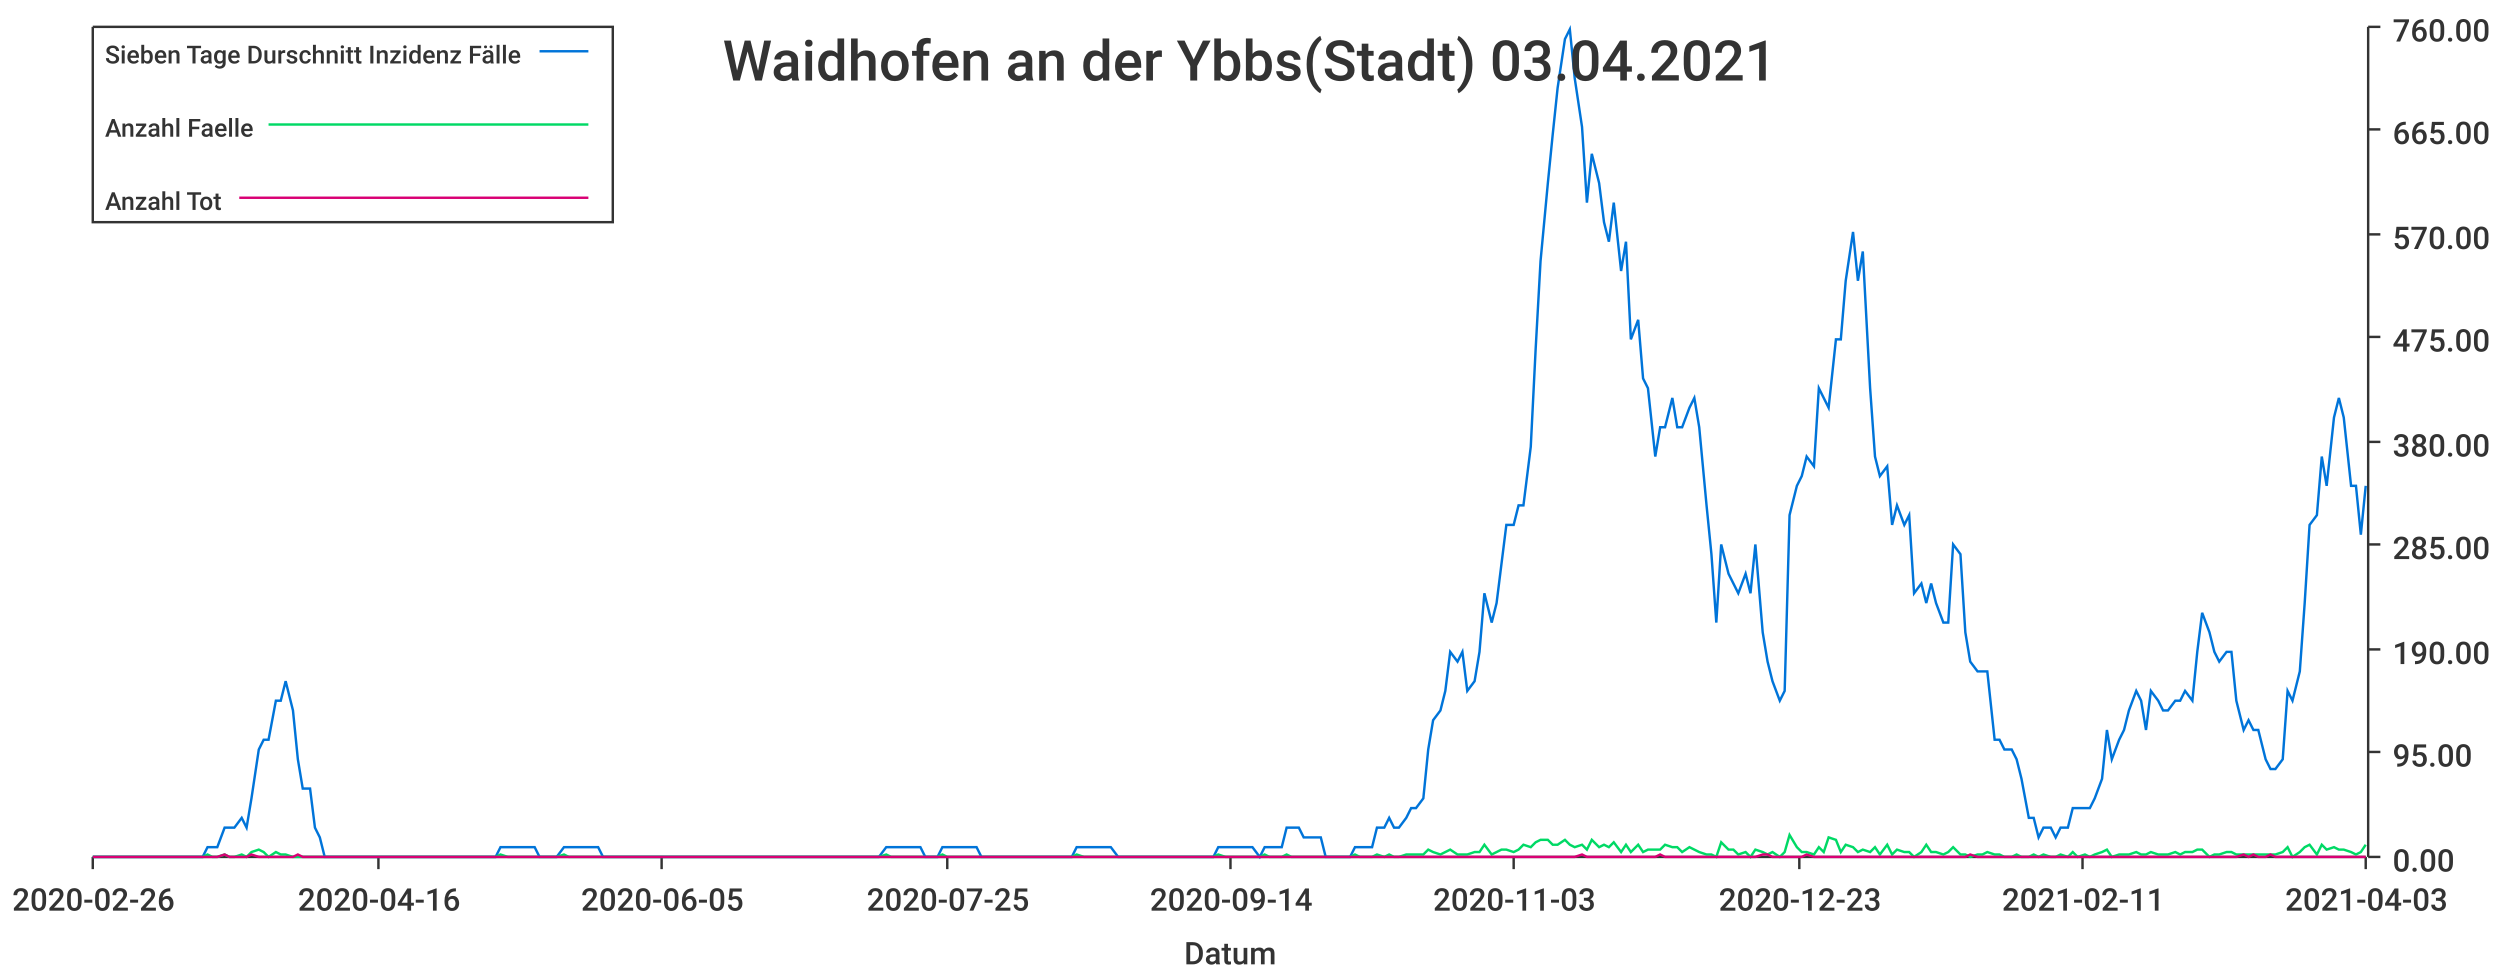
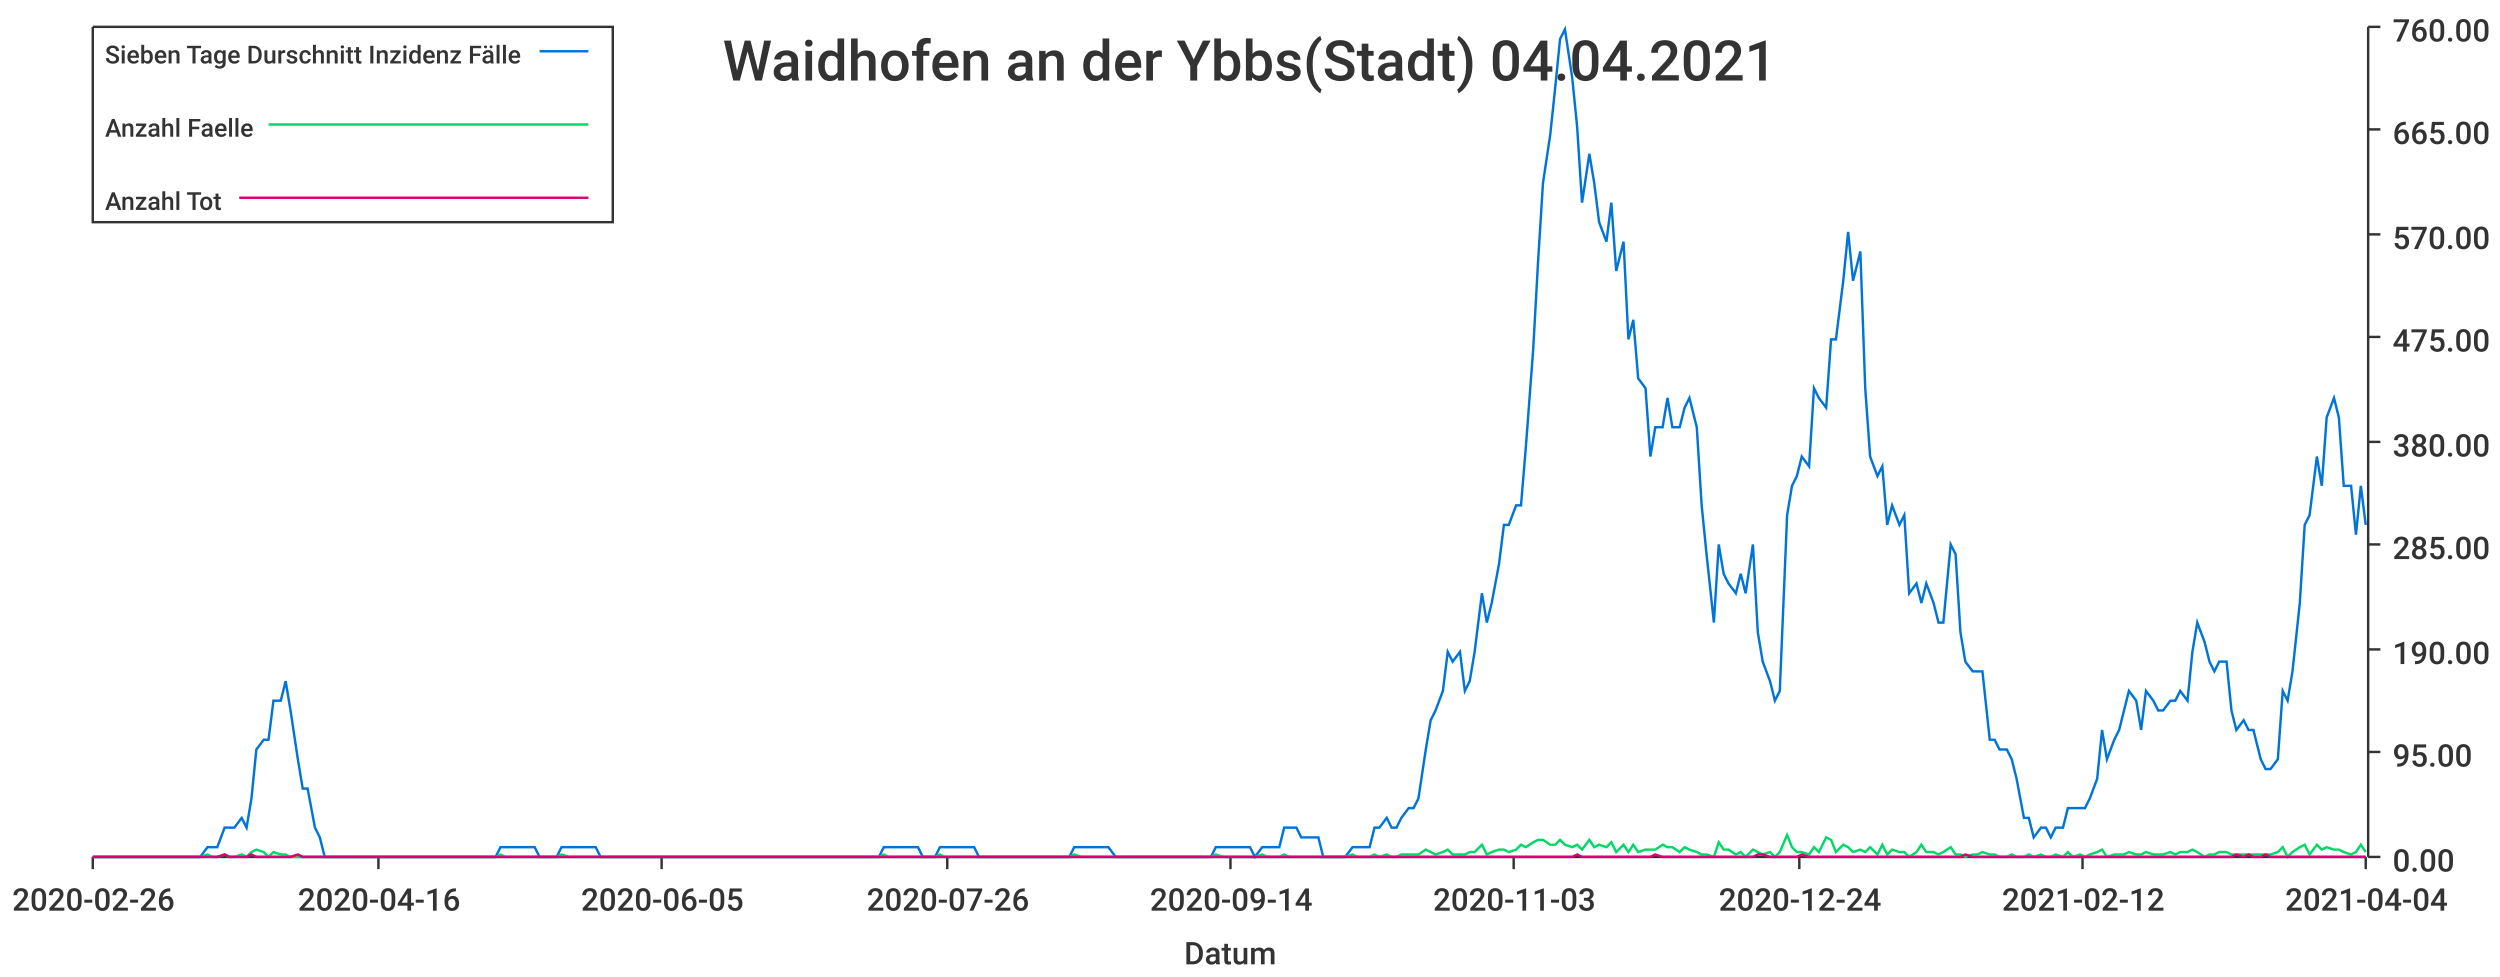
<svg xmlns="http://www.w3.org/2000/svg" width="1024" height="400">\n<path d="M 0 0 L 1024 0 L 1024 400 L 0 400 L 0 0" style="stroke-width:0;stroke:rgba(255,255,255,1.0);fill:rgba(255,255,255,1.0)" />
  <path d="M 38 11 L 969 11 L 969 351 L 38 351 L 38 11" style="stroke-width:0;stroke:rgba(255,255,255,1.0);fill:rgba(255,255,255,1.0)" />
  <path d="M 38 351 L 969 351" style="stroke-width:1;stroke:rgba(51,51,51,1.0);fill:none" />
  <path d="M 38 351 L 38 356" style="stroke-width:1;stroke:rgba(51,51,51,1.0);fill:none" />
  <text x="5" y="373" style="stroke-width:0;stroke:none;fill:rgba(51,51,51,1.0);font-size:12.8px;font-family:'Roboto Medium',sans-serif">2020-02-26</text>
  <path d="M 155 351 L 155 356" style="stroke-width:1;stroke:rgba(51,51,51,1.0);fill:none" />
  <text x="122" y="373" style="stroke-width:0;stroke:none;fill:rgba(51,51,51,1.0);font-size:12.8px;font-family:'Roboto Medium',sans-serif">2020-04-16</text>
  <path d="M 271 351 L 271 356" style="stroke-width:1;stroke:rgba(51,51,51,1.0);fill:none" />
  <text x="238" y="373" style="stroke-width:0;stroke:none;fill:rgba(51,51,51,1.0);font-size:12.8px;font-family:'Roboto Medium',sans-serif">2020-06-05</text>
  <path d="M 388 351 L 388 356" style="stroke-width:1;stroke:rgba(51,51,51,1.0);fill:none" />
-   <text x="355" y="373" style="stroke-width:0;stroke:none;fill:rgba(51,51,51,1.0);font-size:12.8px;font-family:'Roboto Medium',sans-serif">2020-07-25</text>
+   <text x="355" y="373" style="stroke-width:0;stroke:none;fill:rgba(51,51,51,1.0);font-size:12.8px;font-family:'Roboto Medium',sans-serif">2020-07-26</text>
  <path d="M 504 351 L 504 356" style="stroke-width:1;stroke:rgba(51,51,51,1.0);fill:none" />
  <text x="471" y="373" style="stroke-width:0;stroke:none;fill:rgba(51,51,51,1.0);font-size:12.8px;font-family:'Roboto Medium',sans-serif">2020-09-14</text>
  <path d="M 620 351 L 620 356" style="stroke-width:1;stroke:rgba(51,51,51,1.0);fill:none" />
  <text x="587" y="373" style="stroke-width:0;stroke:none;fill:rgba(51,51,51,1.0);font-size:12.8px;font-family:'Roboto Medium',sans-serif">2020-11-03</text>
  <path d="M 737 351 L 737 356" style="stroke-width:1;stroke:rgba(51,51,51,1.0);fill:none" />
-   <text x="704" y="373" style="stroke-width:0;stroke:none;fill:rgba(51,51,51,1.0);font-size:12.8px;font-family:'Roboto Medium',sans-serif">2020-12-23</text>
+   <text x="704" y="373" style="stroke-width:0;stroke:none;fill:rgba(51,51,51,1.0);font-size:12.8px;font-family:'Roboto Medium',sans-serif">2020-12-24</text>
  <path d="M 853 351 L 853 356" style="stroke-width:1;stroke:rgba(51,51,51,1.0);fill:none" />
-   <text x="820" y="373" style="stroke-width:0;stroke:none;fill:rgba(51,51,51,1.0);font-size:12.8px;font-family:'Roboto Medium',sans-serif">2021-02-11</text>
+   <text x="820" y="373" style="stroke-width:0;stroke:none;fill:rgba(51,51,51,1.0);font-size:12.8px;font-family:'Roboto Medium',sans-serif">2021-02-12</text>
  <path d="M 969 351 L 969 356" style="stroke-width:1;stroke:rgba(51,51,51,1.0);fill:none" />
-   <text x="936" y="373" style="stroke-width:0;stroke:none;fill:rgba(51,51,51,1.0);font-size:12.8px;font-family:'Roboto Medium',sans-serif">2021-04-03</text>
+   <text x="936" y="373" style="stroke-width:0;stroke:none;fill:rgba(51,51,51,1.0);font-size:12.8px;font-family:'Roboto Medium',sans-serif">2021-04-04</text>
  <text x="485" y="395" style="stroke-width:0;stroke:none;fill:rgba(51,51,51,1.0);font-size:12.8px;font-family:'Roboto Medium',sans-serif">Datum</text>
  <path d="M 970 351 L 970 11" style="stroke-width:1;stroke:rgba(51,51,51,1.0);fill:none" />
  <path d="M 970 351 L 975 351" style="stroke-width:1;stroke:rgba(51,51,51,1.0);fill:none" />
  <text x="980" y="357" style="stroke-width:0;stroke:none;fill:rgba(51,51,51,1.0);font-size:12.8px;font-family:'Roboto Medium',sans-serif">0.00</text>
  <path d="M 970 308 L 975 308" style="stroke-width:1;stroke:rgba(51,51,51,1.0);fill:none" />
  <text x="980" y="314" style="stroke-width:0;stroke:none;fill:rgba(51,51,51,1.0);font-size:12.8px;font-family:'Roboto Medium',sans-serif">95.00</text>
  <path d="M 970 266 L 975 266" style="stroke-width:1;stroke:rgba(51,51,51,1.0);fill:none" />
  <text x="980" y="272" style="stroke-width:0;stroke:none;fill:rgba(51,51,51,1.0);font-size:12.8px;font-family:'Roboto Medium',sans-serif">190.00</text>
  <path d="M 970 223 L 975 223" style="stroke-width:1;stroke:rgba(51,51,51,1.0);fill:none" />
  <text x="980" y="229" style="stroke-width:0;stroke:none;fill:rgba(51,51,51,1.0);font-size:12.8px;font-family:'Roboto Medium',sans-serif">285.00</text>
  <path d="M 970 181 L 975 181" style="stroke-width:1;stroke:rgba(51,51,51,1.0);fill:none" />
  <text x="980" y="187" style="stroke-width:0;stroke:none;fill:rgba(51,51,51,1.0);font-size:12.8px;font-family:'Roboto Medium',sans-serif">380.00</text>
  <path d="M 970 138 L 975 138" style="stroke-width:1;stroke:rgba(51,51,51,1.0);fill:none" />
  <text x="980" y="144" style="stroke-width:0;stroke:none;fill:rgba(51,51,51,1.0);font-size:12.8px;font-family:'Roboto Medium',sans-serif">475.00</text>
  <path d="M 970 96 L 975 96" style="stroke-width:1;stroke:rgba(51,51,51,1.0);fill:none" />
  <text x="980" y="102" style="stroke-width:0;stroke:none;fill:rgba(51,51,51,1.0);font-size:12.8px;font-family:'Roboto Medium',sans-serif">570.00</text>
  <path d="M 970 53 L 975 53" style="stroke-width:1;stroke:rgba(51,51,51,1.0);fill:none" />
  <text x="980" y="59" style="stroke-width:0;stroke:none;fill:rgba(51,51,51,1.0);font-size:12.8px;font-family:'Roboto Medium',sans-serif">665.00</text>
  <path d="M 970 11 L 975 11" style="stroke-width:1;stroke:rgba(51,51,51,1.0);fill:none" />
  <text x="980" y="17" style="stroke-width:0;stroke:none;fill:rgba(51,51,51,1.0);font-size:12.8px;font-family:'Roboto Medium',sans-serif">760.00</text>
-   <path d="M 38 351 L 41 351 L 43 351 L 45 351 L 48 351 L 50 351 L 52 351 L 55 351 L 57 351 L 59 351 L 62 351 L 64 351 L 66 351 L 69 351 L 71 351 L 73 351 L 76 351 L 78 351 L 80 351 L 83 351 L 85 347 L 87 347 L 89 347 L 92 339 L 94 339 L 96 339 L 99 335 L 101 339 L 103 327 L 106 307 L 108 303 L 110 303 L 113 287 L 115 287 L 117 279 L 120 291 L 122 311 L 124 323 L 127 323 L 129 339 L 131 343 L 133 351 L 136 351 L 138 351 L 140 351 L 143 351 L 145 351 L 147 351 L 150 351 L 152 351 L 154 351 L 157 351 L 159 351 L 161 351 L 164 351 L 166 351 L 168 351 L 171 351 L 173 351 L 175 351 L 177 351 L 180 351 L 182 351 L 184 351 L 187 351 L 189 351 L 191 351 L 194 351 L 196 351 L 198 351 L 201 351 L 203 351 L 205 347 L 208 347 L 210 347 L 212 347 L 215 347 L 217 347 L 219 347 L 221 351 L 224 351 L 226 351 L 228 351 L 231 347 L 233 347 L 235 347 L 238 347 L 240 347 L 242 347 L 245 347 L 247 351 L 249 351 L 252 351 L 254 351 L 256 351 L 259 351 L 261 351 L 263 351 L 265 351 L 268 351 L 270 351 L 272 351 L 275 351 L 277 351 L 279 351 L 282 351 L 284 351 L 286 351 L 289 351 L 291 351 L 293 351 L 296 351 L 298 351 L 300 351 L 303 351 L 305 351 L 307 351 L 309 351 L 312 351 L 314 351 L 316 351 L 319 351 L 321 351 L 323 351 L 326 351 L 328 351 L 330 351 L 333 351 L 335 351 L 337 351 L 340 351 L 342 351 L 344 351 L 347 351 L 349 351 L 351 351 L 353 351 L 356 351 L 358 351 L 360 351 L 363 347 L 365 347 L 367 347 L 370 347 L 372 347 L 374 347 L 377 347 L 379 351 L 381 351 L 384 351 L 386 347 L 388 347 L 391 347 L 393 347 L 395 347 L 397 347 L 400 347 L 402 351 L 404 351 L 407 351 L 409 351 L 411 351 L 414 351 L 416 351 L 418 351 L 421 351 L 423 351 L 425 351 L 428 351 L 430 351 L 432 351 L 435 351 L 437 351 L 439 351 L 441 347 L 444 347 L 446 347 L 448 347 L 451 347 L 453 347 L 455 347 L 458 351 L 460 351 L 462 351 L 465 351 L 467 351 L 469 351 L 472 351 L 474 351 L 476 351 L 479 351 L 481 351 L 483 351 L 485 351 L 488 351 L 490 351 L 492 351 L 495 351 L 497 351 L 499 347 L 502 347 L 504 347 L 506 347 L 509 347 L 511 347 L 513 347 L 516 351 L 518 347 L 520 347 L 523 347 L 525 347 L 527 339 L 529 339 L 532 339 L 534 343 L 536 343 L 539 343 L 541 343 L 543 351 L 546 351 L 548 351 L 550 351 L 553 351 L 555 347 L 557 347 L 560 347 L 562 347 L 564 339 L 567 339 L 569 335 L 571 339 L 573 339 L 576 335 L 578 331 L 580 331 L 583 327 L 585 307 L 587 295 L 590 291 L 592 283 L 594 267 L 597 271 L 599 267 L 601 283 L 604 279 L 606 267 L 608 243 L 611 255 L 613 247 L 615 231 L 617 215 L 620 215 L 622 207 L 624 207 L 627 183 L 629 143 L 631 107 L 634 75 L 636 55 L 638 36 L 641 16 L 643 12 L 645 32 L 648 52 L 650 83 L 652 63 L 655 75 L 657 91 L 659 99 L 661 83 L 664 111 L 666 99 L 668 139 L 671 131 L 673 155 L 675 159 L 678 187 L 680 175 L 682 175 L 685 163 L 687 175 L 689 175 L 692 167 L 694 163 L 696 175 L 699 207 L 701 227 L 703 255 L 705 223 L 708 235 L 710 239 L 712 243 L 715 235 L 717 243 L 719 223 L 722 259 L 724 271 L 726 279 L 729 287 L 731 283 L 733 211 L 736 199 L 738 195 L 740 187 L 743 191 L 745 159 L 747 163 L 749 167 L 752 139 L 754 139 L 756 115 L 759 95 L 761 115 L 763 103 L 766 159 L 768 187 L 770 195 L 773 191 L 775 215 L 777 207 L 780 215 L 782 211 L 784 243 L 787 239 L 789 247 L 791 239 L 793 247 L 796 255 L 798 255 L 800 223 L 803 227 L 805 259 L 807 271 L 810 275 L 812 275 L 814 275 L 817 303 L 819 303 L 821 307 L 824 307 L 826 311 L 828 319 L 831 335 L 833 335 L 835 343 L 837 339 L 840 339 L 842 343 L 844 339 L 847 339 L 849 331 L 851 331 L 854 331 L 856 331 L 858 327 L 861 319 L 863 299 L 865 311 L 868 303 L 870 299 L 872 291 L 875 283 L 877 287 L 879 299 L 881 283 L 884 287 L 886 291 L 888 291 L 891 287 L 893 287 L 895 283 L 898 287 L 900 267 L 902 251 L 905 259 L 907 267 L 909 271 L 912 267 L 914 267 L 916 287 L 919 299 L 921 295 L 923 299 L 925 299 L 928 311 L 930 315 L 932 315 L 935 311 L 937 283 L 939 287 L 942 275 L 944 247 L 946 215 L 949 211 L 951 187 L 953 199 L 956 171 L 958 163 L 960 171 L 963 199 L 965 199 L 967 219 L 969 199" style="stroke-width:1;stroke:rgba(0,116,217,1.0);fill:none" />
-   <path d="M 38 351 L 41 351 L 43 351 L 45 351 L 48 351 L 50 351 L 52 351 L 55 351 L 57 351 L 59 351 L 62 351 L 64 351 L 66 351 L 69 351 L 71 351 L 73 351 L 76 351 L 78 351 L 80 351 L 83 351 L 85 350 L 87 351 L 89 351 L 92 350 L 94 351 L 96 351 L 99 350 L 101 351 L 103 349 L 106 348 L 108 349 L 110 351 L 113 349 L 115 350 L 117 350 L 120 351 L 122 351 L 124 351 L 127 351 L 129 351 L 131 351 L 133 351 L 136 351 L 138 351 L 140 351 L 143 351 L 145 351 L 147 351 L 150 351 L 152 351 L 154 351 L 157 351 L 159 351 L 161 351 L 164 351 L 166 351 L 168 351 L 171 351 L 173 351 L 175 351 L 177 351 L 180 351 L 182 351 L 184 351 L 187 351 L 189 351 L 191 351 L 194 351 L 196 351 L 198 351 L 201 351 L 203 351 L 205 350 L 208 351 L 210 351 L 212 351 L 215 351 L 217 351 L 219 351 L 221 351 L 224 351 L 226 351 L 228 351 L 231 350 L 233 351 L 235 351 L 238 351 L 240 351 L 242 351 L 245 351 L 247 351 L 249 351 L 252 351 L 254 351 L 256 351 L 259 351 L 261 351 L 263 351 L 265 351 L 268 351 L 270 351 L 272 351 L 275 351 L 277 351 L 279 351 L 282 351 L 284 351 L 286 351 L 289 351 L 291 351 L 293 351 L 296 351 L 298 351 L 300 351 L 303 351 L 305 351 L 307 351 L 309 351 L 312 351 L 314 351 L 316 351 L 319 351 L 321 351 L 323 351 L 326 351 L 328 351 L 330 351 L 333 351 L 335 351 L 337 351 L 340 351 L 342 351 L 344 351 L 347 351 L 349 351 L 351 351 L 353 351 L 356 351 L 358 351 L 360 351 L 363 350 L 365 351 L 367 351 L 370 351 L 372 351 L 374 351 L 377 351 L 379 351 L 381 351 L 384 351 L 386 350 L 388 351 L 391 351 L 393 351 L 395 351 L 397 351 L 400 351 L 402 351 L 404 351 L 407 351 L 409 351 L 411 351 L 414 351 L 416 351 L 418 351 L 421 351 L 423 351 L 425 351 L 428 351 L 430 351 L 432 351 L 435 351 L 437 351 L 439 351 L 441 350 L 444 351 L 446 351 L 448 351 L 451 351 L 453 351 L 455 351 L 458 351 L 460 351 L 462 351 L 465 351 L 467 351 L 469 351 L 472 351 L 474 351 L 476 351 L 479 351 L 481 351 L 483 351 L 485 351 L 488 351 L 490 351 L 492 351 L 495 351 L 497 351 L 499 350 L 502 351 L 504 351 L 506 351 L 509 351 L 511 351 L 513 351 L 516 351 L 518 350 L 520 351 L 523 351 L 525 351 L 527 350 L 529 351 L 532 351 L 534 351 L 536 351 L 539 351 L 541 351 L 543 351 L 546 351 L 548 351 L 550 351 L 553 351 L 555 350 L 557 351 L 560 351 L 562 351 L 564 350 L 567 351 L 569 350 L 571 351 L 573 351 L 576 350 L 578 350 L 580 350 L 583 350 L 585 348 L 587 349 L 590 350 L 592 349 L 594 348 L 597 350 L 599 350 L 601 350 L 604 349 L 606 349 L 608 346 L 611 350 L 613 349 L 615 348 L 617 348 L 620 349 L 622 348 L 624 346 L 627 347 L 629 345 L 631 344 L 634 344 L 636 346 L 638 346 L 641 344 L 643 346 L 645 347 L 648 346 L 650 348 L 652 344 L 655 347 L 657 346 L 659 347 L 661 345 L 664 349 L 666 346 L 668 349 L 671 346 L 673 349 L 675 348 L 678 348 L 680 348 L 682 346 L 685 347 L 687 347 L 689 349 L 692 347 L 694 348 L 696 349 L 699 350 L 701 350 L 703 351 L 705 345 L 708 348 L 710 348 L 712 350 L 715 349 L 717 351 L 719 348 L 722 349 L 724 350 L 726 349 L 729 351 L 731 349 L 733 342 L 736 347 L 738 349 L 740 349 L 743 350 L 745 347 L 747 349 L 749 343 L 752 344 L 754 349 L 756 346 L 759 347 L 761 349 L 763 348 L 766 349 L 768 347 L 770 350 L 773 346 L 775 350 L 777 348 L 780 349 L 782 349 L 784 351 L 787 349 L 789 346 L 791 349 L 793 349 L 796 350 L 798 349 L 800 347 L 803 350 L 805 350 L 807 351 L 810 350 L 812 350 L 814 349 L 817 350 L 819 350 L 821 351 L 824 351 L 826 350 L 828 351 L 831 351 L 833 350 L 835 351 L 837 350 L 840 351 L 842 351 L 844 350 L 847 351 L 849 349 L 851 351 L 854 350 L 856 351 L 858 350 L 861 349 L 863 348 L 865 351 L 868 350 L 870 350 L 872 350 L 875 349 L 877 350 L 879 350 L 881 349 L 884 350 L 886 350 L 888 350 L 891 349 L 893 350 L 895 349 L 898 349 L 900 348 L 902 348 L 905 351 L 907 350 L 909 350 L 912 349 L 914 349 L 916 350 L 919 350 L 921 350 L 923 350 L 925 350 L 928 350 L 930 350 L 932 350 L 935 349 L 937 347 L 939 351 L 942 349 L 944 347 L 946 346 L 949 350 L 951 346 L 953 348 L 956 347 L 958 348 L 960 348 L 963 349 L 965 350 L 967 349 L 969 346" style="stroke-width:1;stroke:rgba(0,217,101,1.0);fill:none" />
-   <path d="M 38 351 L 41 351 L 43 351 L 45 351 L 48 351 L 50 351 L 52 351 L 55 351 L 57 351 L 59 351 L 62 351 L 64 351 L 66 351 L 69 351 L 71 351 L 73 351 L 76 351 L 78 351 L 80 351 L 83 351 L 85 351 L 87 351 L 89 351 L 92 350 L 94 351 L 96 351 L 99 351 L 101 351 L 103 350 L 106 351 L 108 351 L 110 351 L 113 351 L 115 351 L 117 351 L 120 351 L 122 350 L 124 351 L 127 351 L 129 351 L 131 351 L 133 351 L 136 351 L 138 351 L 140 351 L 143 351 L 145 351 L 147 351 L 150 351 L 152 351 L 154 351 L 157 351 L 159 351 L 161 351 L 164 351 L 166 351 L 168 351 L 171 351 L 173 351 L 175 351 L 177 351 L 180 351 L 182 351 L 184 351 L 187 351 L 189 351 L 191 351 L 194 351 L 196 351 L 198 351 L 201 351 L 203 351 L 205 351 L 208 351 L 210 351 L 212 351 L 215 351 L 217 351 L 219 351 L 221 351 L 224 351 L 226 351 L 228 351 L 231 351 L 233 351 L 235 351 L 238 351 L 240 351 L 242 351 L 245 351 L 247 351 L 249 351 L 252 351 L 254 351 L 256 351 L 259 351 L 261 351 L 263 351 L 265 351 L 268 351 L 270 351 L 272 351 L 275 351 L 277 351 L 279 351 L 282 351 L 284 351 L 286 351 L 289 351 L 291 351 L 293 351 L 296 351 L 298 351 L 300 351 L 303 351 L 305 351 L 307 351 L 309 351 L 312 351 L 314 351 L 316 351 L 319 351 L 321 351 L 323 351 L 326 351 L 328 351 L 330 351 L 333 351 L 335 351 L 337 351 L 340 351 L 342 351 L 344 351 L 347 351 L 349 351 L 351 351 L 353 351 L 356 351 L 358 351 L 360 351 L 363 351 L 365 351 L 367 351 L 370 351 L 372 351 L 374 351 L 377 351 L 379 351 L 381 351 L 384 351 L 386 351 L 388 351 L 391 351 L 393 351 L 395 351 L 397 351 L 400 351 L 402 351 L 404 351 L 407 351 L 409 351 L 411 351 L 414 351 L 416 351 L 418 351 L 421 351 L 423 351 L 425 351 L 428 351 L 430 351 L 432 351 L 435 351 L 437 351 L 439 351 L 441 351 L 444 351 L 446 351 L 448 351 L 451 351 L 453 351 L 455 351 L 458 351 L 460 351 L 462 351 L 465 351 L 467 351 L 469 351 L 472 351 L 474 351 L 476 351 L 479 351 L 481 351 L 483 351 L 485 351 L 488 351 L 490 351 L 492 351 L 495 351 L 497 351 L 499 351 L 502 351 L 504 351 L 506 351 L 509 351 L 511 351 L 513 351 L 516 351 L 518 351 L 520 351 L 523 351 L 525 351 L 527 351 L 529 351 L 532 351 L 534 351 L 536 351 L 539 351 L 541 351 L 543 351 L 546 351 L 548 351 L 550 351 L 553 351 L 555 351 L 557 351 L 560 351 L 562 351 L 564 351 L 567 351 L 569 351 L 571 351 L 573 351 L 576 351 L 578 351 L 580 351 L 583 351 L 585 351 L 587 351 L 590 351 L 592 351 L 594 351 L 597 351 L 599 351 L 601 351 L 604 351 L 606 351 L 608 351 L 611 351 L 613 351 L 615 351 L 617 351 L 620 351 L 622 351 L 624 351 L 627 351 L 629 351 L 631 351 L 634 351 L 636 351 L 638 351 L 641 351 L 643 351 L 645 351 L 648 350 L 650 351 L 652 351 L 655 351 L 657 351 L 659 351 L 661 351 L 664 351 L 666 351 L 668 351 L 671 351 L 673 351 L 675 351 L 678 351 L 680 350 L 682 351 L 685 351 L 687 351 L 689 351 L 692 351 L 694 351 L 696 351 L 699 351 L 701 351 L 703 351 L 705 351 L 708 351 L 710 351 L 712 351 L 715 351 L 717 351 L 719 351 L 722 350 L 724 350 L 726 351 L 729 351 L 731 351 L 733 351 L 736 351 L 738 351 L 740 350 L 743 351 L 745 351 L 747 351 L 749 351 L 752 351 L 754 351 L 756 351 L 759 351 L 761 351 L 763 351 L 766 351 L 768 351 L 770 351 L 773 351 L 775 351 L 777 351 L 780 351 L 782 351 L 784 351 L 787 351 L 789 351 L 791 351 L 793 351 L 796 351 L 798 351 L 800 351 L 803 351 L 805 351 L 807 350 L 810 351 L 812 351 L 814 351 L 817 351 L 819 351 L 821 351 L 824 351 L 826 351 L 828 351 L 831 351 L 833 351 L 835 351 L 837 351 L 840 351 L 842 351 L 844 351 L 847 351 L 849 351 L 851 351 L 854 351 L 856 351 L 858 351 L 861 351 L 863 351 L 865 351 L 868 351 L 870 351 L 872 351 L 875 351 L 877 351 L 879 351 L 881 351 L 884 351 L 886 351 L 888 351 L 891 351 L 893 351 L 895 351 L 898 351 L 900 351 L 902 351 L 905 351 L 907 351 L 909 351 L 912 351 L 914 351 L 916 351 L 919 350 L 921 351 L 923 350 L 925 351 L 928 351 L 930 350 L 932 351 L 935 351 L 937 351 L 939 351 L 942 351 L 944 351 L 946 351 L 949 351 L 951 351 L 953 351 L 956 351 L 958 351 L 960 351 L 963 351 L 965 351 L 967 351 L 969 351" style="stroke-width:1;stroke:rgba(217,0,116,1.0);fill:none" />
-   <text x="296" y="33" style="stroke-width:0;stroke:none;fill:rgba(51,51,51,1.0);font-size:23.0px;font-family:'Roboto Medium',sans-serif">Waidhofen an der Ybbs(Stadt) 03.04.2021</text>
+   <path d="M 38 351 L 41 351 L 43 351 L 45 351 L 48 351 L 50 351 L 52 351 L 55 351 L 57 351 L 59 351 L 62 351 L 64 351 L 66 351 L 69 351 L 71 351 L 73 351 L 75 351 L 78 351 L 80 351 L 82 351 L 85 347 L 87 347 L 89 347 L 92 339 L 94 339 L 96 339 L 99 335 L 101 339 L 103 327 L 105 307 L 108 303 L 110 303 L 112 287 L 115 287 L 117 279 L 119 291 L 122 311 L 124 323 L 126 323 L 129 339 L 131 343 L 133 351 L 136 351 L 138 351 L 140 351 L 142 351 L 145 351 L 147 351 L 149 351 L 152 351 L 154 351 L 156 351 L 159 351 L 161 351 L 163 351 L 166 351 L 168 351 L 170 351 L 172 351 L 175 351 L 177 351 L 179 351 L 182 351 L 184 351 L 186 351 L 189 351 L 191 351 L 193 351 L 196 351 L 198 351 L 200 351 L 203 351 L 205 347 L 207 347 L 209 347 L 212 347 L 214 347 L 216 347 L 219 347 L 221 351 L 223 351 L 226 351 L 228 351 L 230 347 L 233 347 L 235 347 L 237 347 L 239 347 L 242 347 L 244 347 L 246 351 L 249 351 L 251 351 L 253 351 L 256 351 L 258 351 L 260 351 L 263 351 L 265 351 L 267 351 L 270 351 L 272 351 L 274 351 L 276 351 L 279 351 L 281 351 L 283 351 L 286 351 L 288 351 L 290 351 L 293 351 L 295 351 L 297 351 L 300 351 L 302 351 L 304 351 L 306 351 L 309 351 L 311 351 L 313 351 L 316 351 L 318 351 L 320 351 L 323 351 L 325 351 L 327 351 L 330 351 L 332 351 L 334 351 L 337 351 L 339 351 L 341 351 L 343 351 L 346 351 L 348 351 L 350 351 L 353 351 L 355 351 L 357 351 L 360 351 L 362 347 L 364 347 L 367 347 L 369 347 L 371 347 L 373 347 L 376 347 L 378 351 L 380 351 L 383 351 L 385 347 L 387 347 L 390 347 L 392 347 L 394 347 L 397 347 L 399 347 L 401 351 L 404 351 L 406 351 L 408 351 L 410 351 L 413 351 L 415 351 L 417 351 L 420 351 L 422 351 L 424 351 L 427 351 L 429 351 L 431 351 L 434 351 L 436 351 L 438 351 L 440 347 L 443 347 L 445 347 L 447 347 L 450 347 L 452 347 L 454 347 L 457 351 L 459 351 L 461 351 L 464 351 L 466 351 L 468 351 L 471 351 L 473 351 L 475 351 L 477 351 L 480 351 L 482 351 L 484 351 L 487 351 L 489 351 L 491 351 L 494 351 L 496 351 L 498 347 L 501 347 L 503 347 L 505 347 L 507 347 L 510 347 L 512 347 L 514 351 L 517 347 L 519 347 L 521 347 L 524 347 L 526 339 L 528 339 L 531 339 L 533 343 L 535 343 L 537 343 L 540 343 L 542 351 L 544 351 L 547 351 L 549 351 L 551 351 L 554 347 L 556 347 L 558 347 L 561 347 L 563 339 L 565 339 L 568 335 L 570 339 L 572 339 L 574 335 L 577 331 L 579 331 L 581 327 L 584 307 L 586 295 L 588 291 L 591 283 L 593 267 L 595 271 L 598 267 L 600 283 L 602 279 L 604 267 L 607 243 L 609 255 L 611 247 L 614 231 L 616 215 L 618 215 L 621 207 L 623 207 L 625 183 L 628 143 L 630 107 L 632 75 L 635 55 L 637 36 L 639 16 L 641 12 L 644 32 L 646 52 L 648 83 L 651 63 L 653 75 L 655 91 L 658 99 L 660 83 L 662 111 L 665 99 L 667 139 L 669 131 L 671 155 L 674 159 L 676 187 L 678 175 L 681 175 L 683 163 L 685 175 L 688 175 L 690 167 L 692 163 L 695 175 L 697 207 L 699 227 L 702 255 L 704 223 L 706 235 L 708 239 L 711 243 L 713 235 L 715 243 L 718 223 L 720 259 L 722 271 L 725 279 L 727 287 L 729 283 L 732 211 L 734 199 L 736 195 L 738 187 L 741 191 L 743 159 L 745 163 L 748 167 L 750 139 L 752 139 L 755 115 L 757 95 L 759 115 L 762 103 L 764 159 L 766 187 L 769 195 L 771 191 L 773 215 L 775 207 L 778 215 L 780 211 L 782 243 L 785 239 L 787 247 L 789 239 L 792 247 L 794 255 L 796 255 L 799 223 L 801 227 L 803 259 L 805 271 L 808 275 L 810 275 L 812 275 L 815 303 L 817 303 L 819 307 L 822 307 L 824 311 L 826 319 L 829 335 L 831 335 L 833 343 L 836 339 L 838 339 L 840 343 L 842 339 L 845 339 L 847 331 L 849 331 L 852 331 L 854 331 L 856 327 L 859 319 L 861 299 L 863 311 L 866 303 L 868 299 L 870 291 L 872 283 L 875 287 L 877 299 L 879 283 L 882 287 L 884 291 L 886 291 L 889 287 L 891 287 L 893 283 L 896 287 L 898 267 L 900 255 L 903 263 L 905 271 L 907 275 L 909 271 L 912 271 L 914 291 L 916 299 L 919 295 L 921 299 L 923 299 L 926 311 L 928 315 L 930 315 L 933 311 L 935 283 L 937 287 L 939 275 L 942 247 L 944 215 L 946 211 L 949 187 L 951 199 L 953 171 L 956 163 L 958 171 L 960 199 L 963 199 L 965 219 L 967 199 L 969 215" style="stroke-width:1;stroke:rgba(0,116,217,1.0);fill:none" />
+   <path d="M 38 351 L 41 351 L 43 351 L 45 351 L 48 351 L 50 351 L 52 351 L 55 351 L 57 351 L 59 351 L 62 351 L 64 351 L 66 351 L 69 351 L 71 351 L 73 351 L 75 351 L 78 351 L 80 351 L 82 351 L 85 350 L 87 351 L 89 351 L 92 350 L 94 351 L 96 351 L 99 350 L 101 351 L 103 349 L 105 348 L 108 349 L 110 351 L 112 349 L 115 350 L 117 350 L 119 351 L 122 351 L 124 351 L 126 351 L 129 351 L 131 351 L 133 351 L 136 351 L 138 351 L 140 351 L 142 351 L 145 351 L 147 351 L 149 351 L 152 351 L 154 351 L 156 351 L 159 351 L 161 351 L 163 351 L 166 351 L 168 351 L 170 351 L 172 351 L 175 351 L 177 351 L 179 351 L 182 351 L 184 351 L 186 351 L 189 351 L 191 351 L 193 351 L 196 351 L 198 351 L 200 351 L 203 351 L 205 350 L 207 351 L 209 351 L 212 351 L 214 351 L 216 351 L 219 351 L 221 351 L 223 351 L 226 351 L 228 351 L 230 350 L 233 351 L 235 351 L 237 351 L 239 351 L 242 351 L 244 351 L 246 351 L 249 351 L 251 351 L 253 351 L 256 351 L 258 351 L 260 351 L 263 351 L 265 351 L 267 351 L 270 351 L 272 351 L 274 351 L 276 351 L 279 351 L 281 351 L 283 351 L 286 351 L 288 351 L 290 351 L 293 351 L 295 351 L 297 351 L 300 351 L 302 351 L 304 351 L 306 351 L 309 351 L 311 351 L 313 351 L 316 351 L 318 351 L 320 351 L 323 351 L 325 351 L 327 351 L 330 351 L 332 351 L 334 351 L 337 351 L 339 351 L 341 351 L 343 351 L 346 351 L 348 351 L 350 351 L 353 351 L 355 351 L 357 351 L 360 351 L 362 350 L 364 351 L 367 351 L 369 351 L 371 351 L 373 351 L 376 351 L 378 351 L 380 351 L 383 351 L 385 350 L 387 351 L 390 351 L 392 351 L 394 351 L 397 351 L 399 351 L 401 351 L 404 351 L 406 351 L 408 351 L 410 351 L 413 351 L 415 351 L 417 351 L 420 351 L 422 351 L 424 351 L 427 351 L 429 351 L 431 351 L 434 351 L 436 351 L 438 351 L 440 350 L 443 351 L 445 351 L 447 351 L 450 351 L 452 351 L 454 351 L 457 351 L 459 351 L 461 351 L 464 351 L 466 351 L 468 351 L 471 351 L 473 351 L 475 351 L 477 351 L 480 351 L 482 351 L 484 351 L 487 351 L 489 351 L 491 351 L 494 351 L 496 351 L 498 350 L 501 351 L 503 351 L 505 351 L 507 351 L 510 351 L 512 351 L 514 351 L 517 350 L 519 351 L 521 351 L 524 351 L 526 350 L 528 351 L 531 351 L 533 351 L 535 351 L 537 351 L 540 351 L 542 351 L 544 351 L 547 351 L 549 351 L 551 351 L 554 350 L 556 351 L 558 351 L 561 351 L 563 350 L 565 351 L 568 350 L 570 351 L 572 351 L 574 350 L 577 350 L 579 350 L 581 350 L 584 348 L 586 349 L 588 350 L 591 349 L 593 348 L 595 350 L 598 350 L 600 350 L 602 349 L 604 349 L 607 346 L 609 350 L 611 349 L 614 348 L 616 348 L 618 349 L 621 348 L 623 346 L 625 347 L 628 345 L 630 344 L 632 344 L 635 346 L 637 346 L 639 344 L 641 346 L 644 347 L 646 346 L 648 348 L 651 344 L 653 347 L 655 346 L 658 347 L 660 345 L 662 349 L 665 346 L 667 349 L 669 346 L 671 349 L 674 348 L 676 348 L 678 348 L 681 346 L 683 347 L 685 347 L 688 349 L 690 347 L 692 348 L 695 349 L 697 350 L 699 350 L 702 351 L 704 345 L 706 348 L 708 348 L 711 350 L 713 349 L 715 351 L 718 348 L 720 349 L 722 350 L 725 349 L 727 351 L 729 349 L 732 342 L 734 347 L 736 349 L 738 349 L 741 350 L 743 347 L 745 349 L 748 343 L 750 344 L 752 349 L 755 346 L 757 347 L 759 349 L 762 348 L 764 349 L 766 347 L 769 350 L 771 346 L 773 350 L 775 348 L 778 349 L 780 349 L 782 351 L 785 349 L 787 346 L 789 349 L 792 349 L 794 350 L 796 349 L 799 347 L 801 350 L 803 350 L 805 351 L 808 350 L 810 350 L 812 349 L 815 350 L 817 350 L 819 351 L 822 351 L 824 350 L 826 351 L 829 351 L 831 350 L 833 351 L 836 350 L 838 351 L 840 351 L 842 350 L 845 351 L 847 349 L 849 351 L 852 350 L 854 351 L 856 350 L 859 349 L 861 348 L 863 351 L 866 350 L 868 350 L 870 350 L 872 349 L 875 350 L 877 350 L 879 349 L 882 350 L 884 350 L 886 350 L 889 349 L 891 350 L 893 349 L 896 349 L 898 348 L 900 349 L 903 351 L 905 350 L 907 350 L 909 349 L 912 349 L 914 350 L 916 350 L 919 350 L 921 350 L 923 350 L 926 350 L 928 350 L 930 350 L 933 349 L 935 347 L 937 351 L 939 349 L 942 347 L 944 346 L 946 350 L 949 346 L 951 348 L 953 347 L 956 348 L 958 348 L 960 349 L 963 350 L 965 349 L 967 346 L 969 349" style="stroke-width:1;stroke:rgba(0,217,101,1.0);fill:none" />
+   <path d="M 38 351 L 41 351 L 43 351 L 45 351 L 48 351 L 50 351 L 52 351 L 55 351 L 57 351 L 59 351 L 62 351 L 64 351 L 66 351 L 69 351 L 71 351 L 73 351 L 75 351 L 78 351 L 80 351 L 82 351 L 85 351 L 87 351 L 89 351 L 92 350 L 94 351 L 96 351 L 99 351 L 101 351 L 103 350 L 105 351 L 108 351 L 110 351 L 112 351 L 115 351 L 117 351 L 119 351 L 122 350 L 124 351 L 126 351 L 129 351 L 131 351 L 133 351 L 136 351 L 138 351 L 140 351 L 142 351 L 145 351 L 147 351 L 149 351 L 152 351 L 154 351 L 156 351 L 159 351 L 161 351 L 163 351 L 166 351 L 168 351 L 170 351 L 172 351 L 175 351 L 177 351 L 179 351 L 182 351 L 184 351 L 186 351 L 189 351 L 191 351 L 193 351 L 196 351 L 198 351 L 200 351 L 203 351 L 205 351 L 207 351 L 209 351 L 212 351 L 214 351 L 216 351 L 219 351 L 221 351 L 223 351 L 226 351 L 228 351 L 230 351 L 233 351 L 235 351 L 237 351 L 239 351 L 242 351 L 244 351 L 246 351 L 249 351 L 251 351 L 253 351 L 256 351 L 258 351 L 260 351 L 263 351 L 265 351 L 267 351 L 270 351 L 272 351 L 274 351 L 276 351 L 279 351 L 281 351 L 283 351 L 286 351 L 288 351 L 290 351 L 293 351 L 295 351 L 297 351 L 300 351 L 302 351 L 304 351 L 306 351 L 309 351 L 311 351 L 313 351 L 316 351 L 318 351 L 320 351 L 323 351 L 325 351 L 327 351 L 330 351 L 332 351 L 334 351 L 337 351 L 339 351 L 341 351 L 343 351 L 346 351 L 348 351 L 350 351 L 353 351 L 355 351 L 357 351 L 360 351 L 362 351 L 364 351 L 367 351 L 369 351 L 371 351 L 373 351 L 376 351 L 378 351 L 380 351 L 383 351 L 385 351 L 387 351 L 390 351 L 392 351 L 394 351 L 397 351 L 399 351 L 401 351 L 404 351 L 406 351 L 408 351 L 410 351 L 413 351 L 415 351 L 417 351 L 420 351 L 422 351 L 424 351 L 427 351 L 429 351 L 431 351 L 434 351 L 436 351 L 438 351 L 440 351 L 443 351 L 445 351 L 447 351 L 450 351 L 452 351 L 454 351 L 457 351 L 459 351 L 461 351 L 464 351 L 466 351 L 468 351 L 471 351 L 473 351 L 475 351 L 477 351 L 480 351 L 482 351 L 484 351 L 487 351 L 489 351 L 491 351 L 494 351 L 496 351 L 498 351 L 501 351 L 503 351 L 505 351 L 507 351 L 510 351 L 512 351 L 514 351 L 517 351 L 519 351 L 521 351 L 524 351 L 526 351 L 528 351 L 531 351 L 533 351 L 535 351 L 537 351 L 540 351 L 542 351 L 544 351 L 547 351 L 549 351 L 551 351 L 554 351 L 556 351 L 558 351 L 561 351 L 563 351 L 565 351 L 568 351 L 570 351 L 572 351 L 574 351 L 577 351 L 579 351 L 581 351 L 584 351 L 586 351 L 588 351 L 591 351 L 593 351 L 595 351 L 598 351 L 600 351 L 602 351 L 604 351 L 607 351 L 609 351 L 611 351 L 614 351 L 616 351 L 618 351 L 621 351 L 623 351 L 625 351 L 628 351 L 630 351 L 632 351 L 635 351 L 637 351 L 639 351 L 641 351 L 644 351 L 646 350 L 648 351 L 651 351 L 653 351 L 655 351 L 658 351 L 660 351 L 662 351 L 665 351 L 667 351 L 669 351 L 671 351 L 674 351 L 676 351 L 678 350 L 681 351 L 683 351 L 685 351 L 688 351 L 690 351 L 692 351 L 695 351 L 697 351 L 699 351 L 702 351 L 704 351 L 706 351 L 708 351 L 711 351 L 713 351 L 715 351 L 718 351 L 720 350 L 722 350 L 725 351 L 727 351 L 729 351 L 732 351 L 734 351 L 736 351 L 738 350 L 741 351 L 743 351 L 745 351 L 748 351 L 750 351 L 752 351 L 755 351 L 757 351 L 759 351 L 762 351 L 764 351 L 766 351 L 769 351 L 771 351 L 773 351 L 775 351 L 778 351 L 780 351 L 782 351 L 785 351 L 787 351 L 789 351 L 792 351 L 794 351 L 796 351 L 799 351 L 801 351 L 803 351 L 805 350 L 808 351 L 810 351 L 812 351 L 815 351 L 817 351 L 819 351 L 822 351 L 824 351 L 826 351 L 829 351 L 831 351 L 833 351 L 836 351 L 838 351 L 840 351 L 842 351 L 845 351 L 847 351 L 849 351 L 852 351 L 854 351 L 856 351 L 859 351 L 861 351 L 863 351 L 866 351 L 868 351 L 870 351 L 872 351 L 875 351 L 877 351 L 879 351 L 882 351 L 884 351 L 886 351 L 889 351 L 891 351 L 893 351 L 896 351 L 898 351 L 900 351 L 903 351 L 905 351 L 907 351 L 909 351 L 912 351 L 914 351 L 916 350 L 919 351 L 921 350 L 923 351 L 926 351 L 928 350 L 930 351 L 933 351 L 935 351 L 937 351 L 939 351 L 942 351 L 944 351 L 946 351 L 949 351 L 951 351 L 953 351 L 956 351 L 958 351 L 960 351 L 963 351 L 965 351 L 967 351 L 969 351" style="stroke-width:1;stroke:rgba(217,0,116,1.0);fill:none" />
+   <text x="296" y="33" style="stroke-width:0;stroke:none;fill:rgba(51,51,51,1.0);font-size:23.0px;font-family:'Roboto Medium',sans-serif">Waidhofen an der Ybbs(Stadt) 04.04.2021</text>
  <path d="M 38 11 L 251 11 L 251 91 L 38 91 L 38 11" style="stroke-width:1;stroke:rgba(51,51,51,1.0);fill:rgba(255,255,255,1.0)" />
  <text x="43" y="26" style="stroke-width:0;stroke:none;fill:rgba(51,51,51,1.0);font-size:10.2px;font-family:'Roboto Medium',sans-serif">Sieben Tage Durschnitt Inzidenz Fälle</text>
  <path d="M 221 21 L 241 21" style="stroke-width:1;stroke:rgba(0,116,217,1.0);fill:none" />
  <text x="43" y="56" style="stroke-width:0;stroke:none;fill:rgba(51,51,51,1.0);font-size:10.2px;font-family:'Roboto Medium',sans-serif">Anzahl Faelle</text>
  <path d="M 110 51 L 241 51" style="stroke-width:1;stroke:rgba(0,217,101,1.0);fill:none" />
  <text x="43" y="86" style="stroke-width:0;stroke:none;fill:rgba(51,51,51,1.0);font-size:10.2px;font-family:'Roboto Medium',sans-serif">Anzahl Tot</text>
  <path d="M 98 81 L 241 81" style="stroke-width:1;stroke:rgba(217,0,116,1.0);fill:none" />
</svg>
